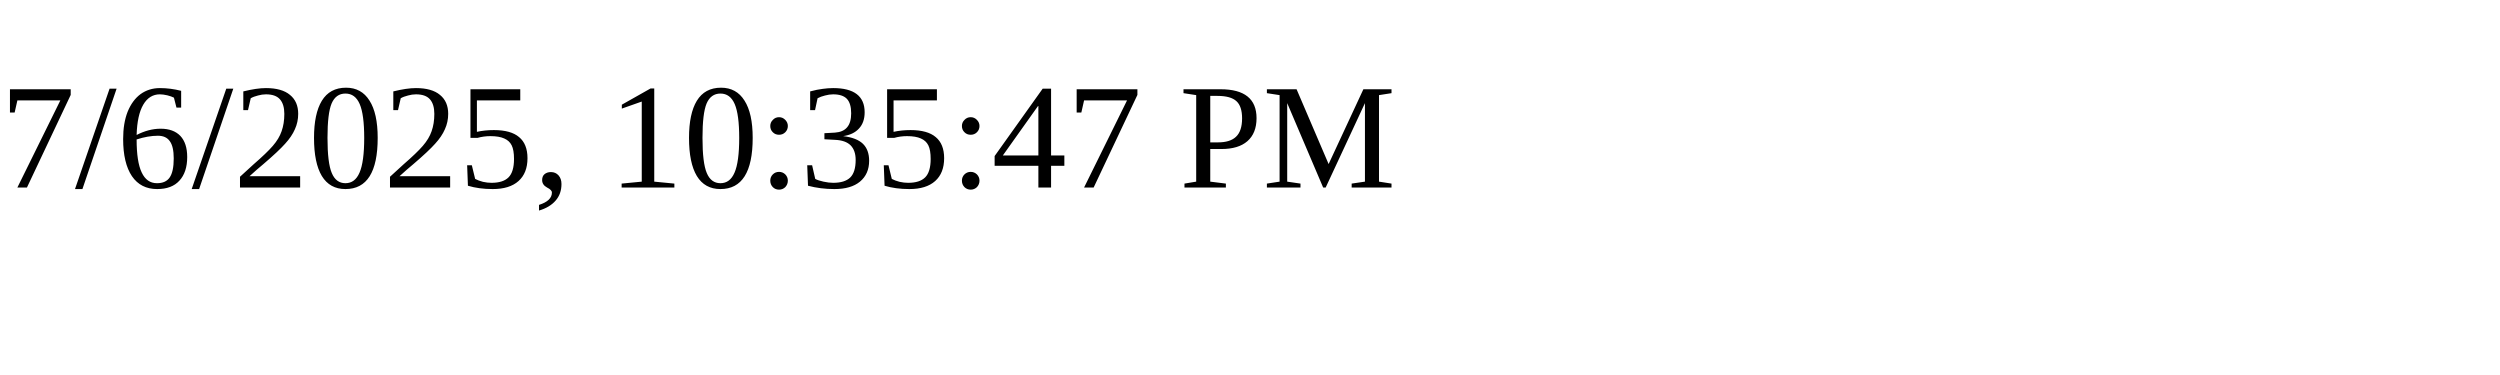
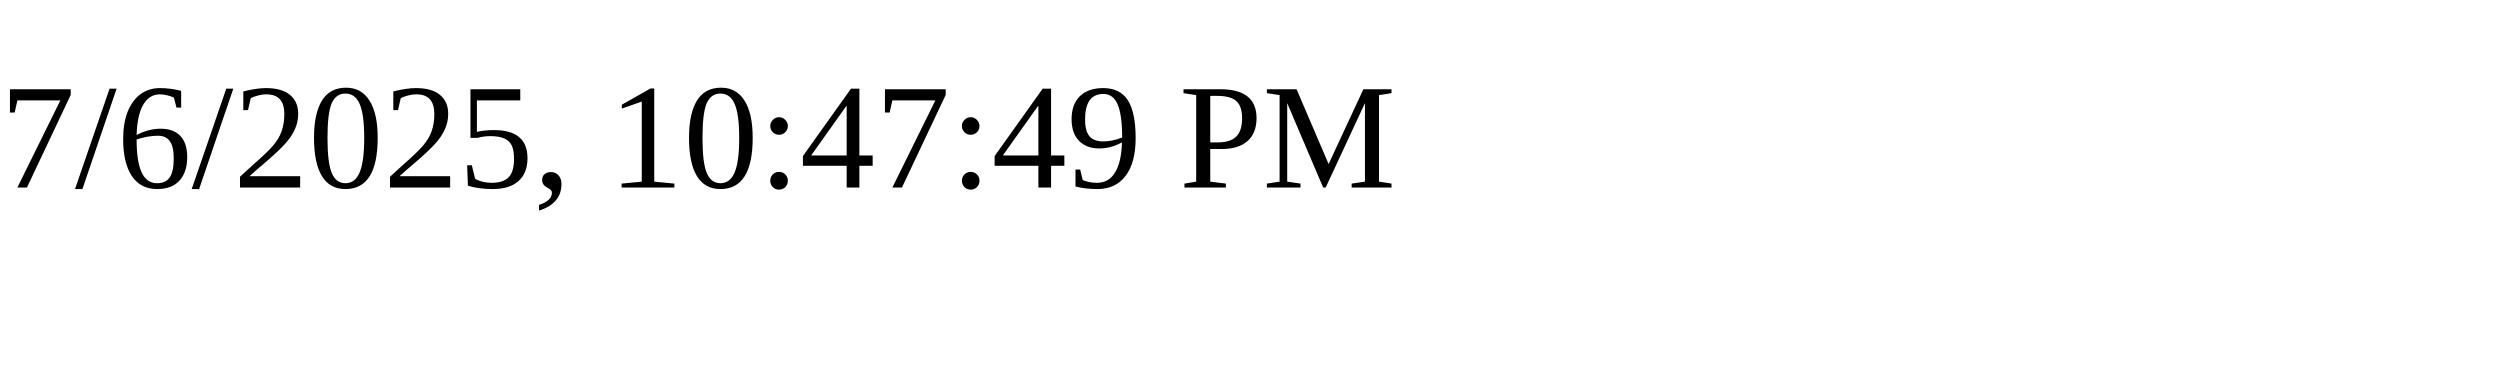
<svg xmlns="http://www.w3.org/2000/svg" height="30" width="200">
-   <text x="0" y="15">7/6/2025, 10:35:47 PM</text>
+   <text x="0" y="15">7/6/2025, 10:47:49 PM</text>
</svg>
